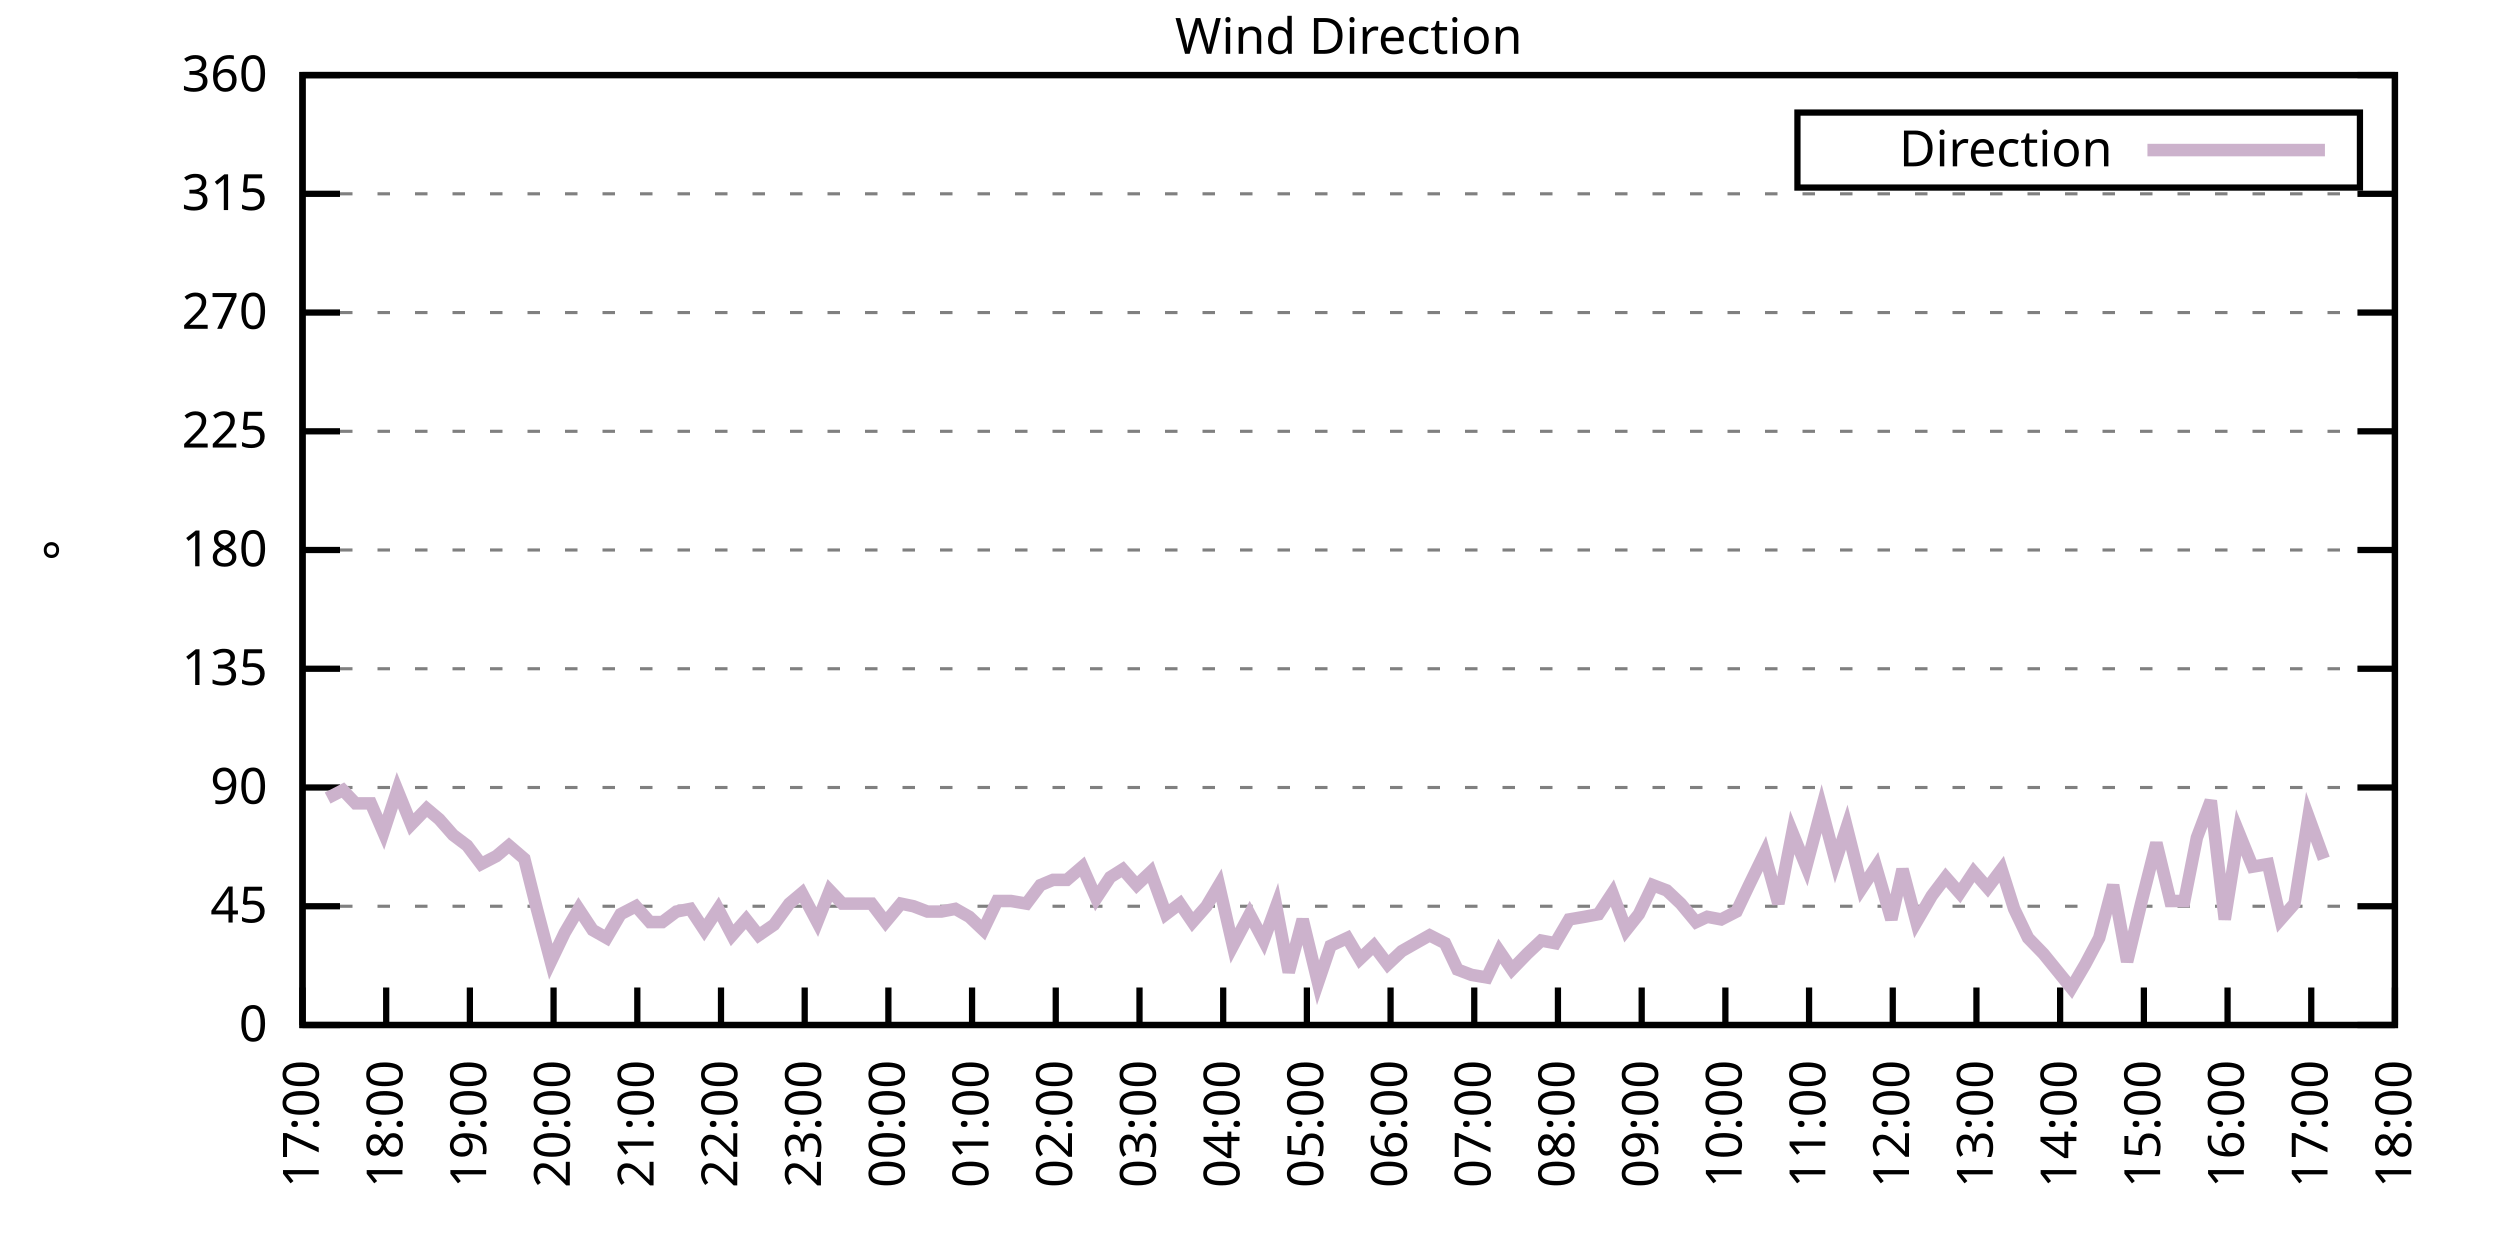
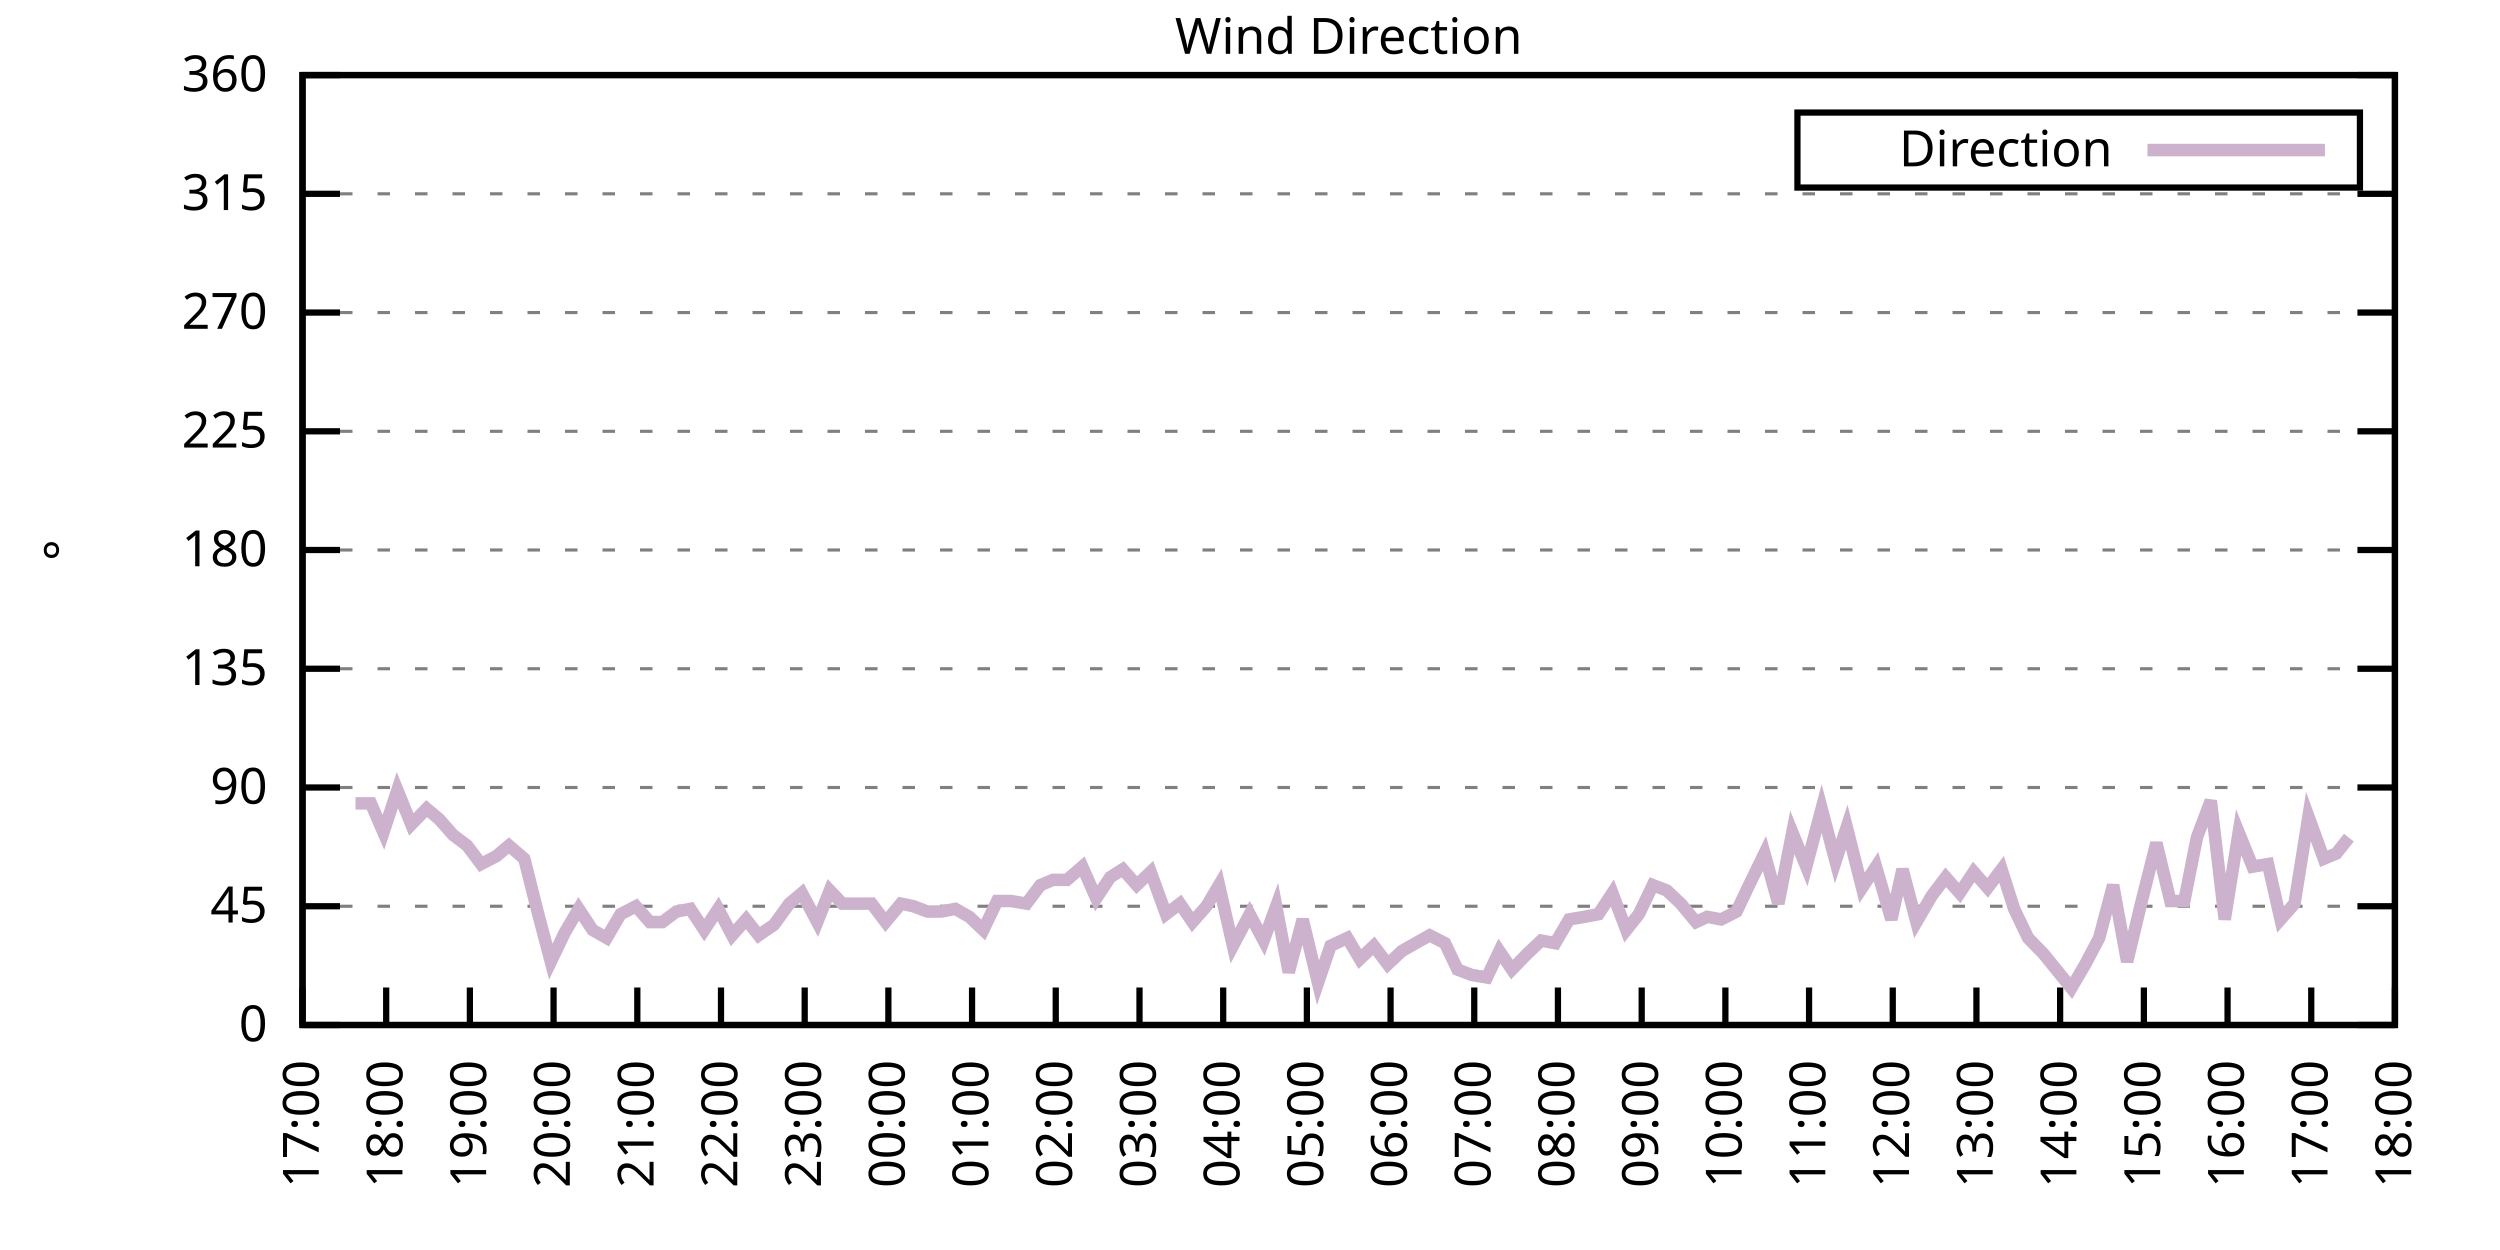
<svg xmlns="http://www.w3.org/2000/svg" xmlns:xlink="http://www.w3.org/1999/xlink" width="400" height="200" viewBox="0 0 400 200">
  <g id="gnuplot_canvas">
    <rect x="0" y="0" width="400" height="200" fill="none" />
    <defs>
      <circle id="gpDot" r="0.5" stroke-width="0.5" stroke="currentColor" />
      <path id="gpPt0" stroke-width="0.333" stroke="currentColor" d="M-1,0 h2 M0,-1 v2" />
      <path id="gpPt1" stroke-width="0.333" stroke="currentColor" d="M-1,-1 L1,1 M1,-1 L-1,1" />
      <path id="gpPt2" stroke-width="0.333" stroke="currentColor" d="M-1,0 L1,0 M0,-1 L0,1 M-1,-1 L1,1 M-1,1 L1,-1" />
      <rect id="gpPt3" stroke-width="0.333" stroke="currentColor" x="-1" y="-1" width="2" height="2" />
      <rect id="gpPt4" stroke-width="0.333" stroke="currentColor" fill="currentColor" x="-1" y="-1" width="2" height="2" />
      <circle id="gpPt5" stroke-width="0.333" stroke="currentColor" cx="0" cy="0" r="1" />
      <use xlink:href="#gpPt5" id="gpPt6" fill="currentColor" stroke="none" />
      <path id="gpPt7" stroke-width="0.333" stroke="currentColor" d="M0,-1.33 L-1.33,0.67 L1.33,0.67 z" />
      <use xlink:href="#gpPt7" id="gpPt8" fill="currentColor" stroke="none" />
      <use xlink:href="#gpPt7" id="gpPt9" stroke="currentColor" transform="rotate(180)" />
      <use xlink:href="#gpPt9" id="gpPt10" fill="currentColor" stroke="none" />
      <use xlink:href="#gpPt3" id="gpPt11" stroke="currentColor" transform="rotate(45)" />
      <use xlink:href="#gpPt11" id="gpPt12" fill="currentColor" stroke="none" />
      <path id="gpPt13" stroke-width="0.333" stroke="currentColor" d="M0,1.330 L1.265,0.411 L0.782,-1.067 L-0.782,-1.076 L-1.265,0.411 z" />
      <use xlink:href="#gpPt13" id="gpPt14" fill="currentColor" stroke="none" />
      <filter id="textbox" filterUnits="objectBoundingBox" x="0" y="0" height="1" width="1">
        <feFlood flood-color="white" flood-opacity="1" result="bgnd" />
        <feComposite in="SourceGraphic" in2="bgnd" operator="atop" />
      </filter>
      <filter id="greybox" filterUnits="objectBoundingBox" x="0" y="0" height="1" width="1">
        <feFlood flood-color="lightgrey" flood-opacity="1" result="grey" />
        <feComposite in="SourceGraphic" in2="grey" operator="atop" />
      </filter>
    </defs>
    <g fill="none" color="white" stroke="currentColor" stroke-width="1.00" stroke-linecap="butt" stroke-linejoin="miter">
</g>
    <g fill="none" color="black" stroke="currentColor" stroke-width="1.00" stroke-linecap="butt" stroke-linejoin="miter">
      <g stroke="none" shape-rendering="crispEdges">
        <polygon fill="rgb(255, 255, 255)" points="48.40,164.00 383.18,164.00 383.18,12.02 48.40,12.02 " />
      </g>
    </g>
    <g fill="none" color="black" stroke="currentColor" stroke-width="1.00" stroke-linecap="butt" stroke-linejoin="miter">
</g>
    <g fill="none" color="black" stroke="black" stroke-width="0.50" stroke-linecap="butt" stroke-linejoin="miter">
</g>
    <g fill="none" color="gray" stroke="currentColor" stroke-width="0.50" stroke-linecap="butt" stroke-linejoin="miter">
      <path stroke="gray" stroke-dasharray="2,4" class="gridline" d="M48.40,164.00 L383.19,164.00  " />
    </g>
    <g fill="none" color="gray" stroke="gray" stroke-width="1.00" stroke-linecap="butt" stroke-linejoin="miter">
</g>
    <g fill="none" color="black" stroke="currentColor" stroke-width="1.00" stroke-linecap="butt" stroke-linejoin="miter">
      <path stroke="black" d="M48.40,164.00 L54.40,164.00 M383.19,164.00 L377.19,164.00  " />
      <g transform="translate(42.80,166.60)" stroke="none" fill="black" font-family="Sans" font-size="8.00" text-anchor="end">
        <text>
          <tspan font-family="Sans"> 0</tspan>
        </text>
      </g>
    </g>
    <g fill="none" color="black" stroke="currentColor" stroke-width="1.00" stroke-linecap="butt" stroke-linejoin="miter">
</g>
    <g fill="none" color="black" stroke="black" stroke-width="0.50" stroke-linecap="butt" stroke-linejoin="miter">
</g>
    <g fill="none" color="gray" stroke="currentColor" stroke-width="0.50" stroke-linecap="butt" stroke-linejoin="miter">
      <path stroke="gray" stroke-dasharray="2,4" class="gridline" d="M48.40,145.00 L383.19,145.00  " />
    </g>
    <g fill="none" color="gray" stroke="gray" stroke-width="1.00" stroke-linecap="butt" stroke-linejoin="miter">
</g>
    <g fill="none" color="black" stroke="currentColor" stroke-width="1.00" stroke-linecap="butt" stroke-linejoin="miter">
      <path stroke="black" d="M48.40,145.00 L54.40,145.00 M383.19,145.00 L377.19,145.00  " />
      <g transform="translate(42.80,147.60)" stroke="none" fill="black" font-family="Sans" font-size="8.00" text-anchor="end">
        <text>
          <tspan font-family="Sans"> 45</tspan>
        </text>
      </g>
    </g>
    <g fill="none" color="black" stroke="currentColor" stroke-width="1.00" stroke-linecap="butt" stroke-linejoin="miter">
</g>
    <g fill="none" color="black" stroke="black" stroke-width="0.50" stroke-linecap="butt" stroke-linejoin="miter">
</g>
    <g fill="none" color="gray" stroke="currentColor" stroke-width="0.50" stroke-linecap="butt" stroke-linejoin="miter">
      <path stroke="gray" stroke-dasharray="2,4" class="gridline" d="M48.40,126.00 L383.19,126.00  " />
    </g>
    <g fill="none" color="gray" stroke="gray" stroke-width="1.00" stroke-linecap="butt" stroke-linejoin="miter">
</g>
    <g fill="none" color="black" stroke="currentColor" stroke-width="1.00" stroke-linecap="butt" stroke-linejoin="miter">
      <path stroke="black" d="M48.40,126.00 L54.40,126.00 M383.19,126.00 L377.19,126.00  " />
      <g transform="translate(42.80,128.60)" stroke="none" fill="black" font-family="Sans" font-size="8.00" text-anchor="end">
        <text>
          <tspan font-family="Sans"> 90</tspan>
        </text>
      </g>
    </g>
    <g fill="none" color="black" stroke="currentColor" stroke-width="1.00" stroke-linecap="butt" stroke-linejoin="miter">
</g>
    <g fill="none" color="black" stroke="black" stroke-width="0.50" stroke-linecap="butt" stroke-linejoin="miter">
</g>
    <g fill="none" color="gray" stroke="currentColor" stroke-width="0.50" stroke-linecap="butt" stroke-linejoin="miter">
      <path stroke="gray" stroke-dasharray="2,4" class="gridline" d="M48.40,107.00 L383.19,107.00  " />
    </g>
    <g fill="none" color="gray" stroke="gray" stroke-width="1.00" stroke-linecap="butt" stroke-linejoin="miter">
</g>
    <g fill="none" color="black" stroke="currentColor" stroke-width="1.00" stroke-linecap="butt" stroke-linejoin="miter">
      <path stroke="black" d="M48.40,107.00 L54.40,107.00 M383.19,107.00 L377.19,107.00  " />
      <g transform="translate(42.80,109.60)" stroke="none" fill="black" font-family="Sans" font-size="8.00" text-anchor="end">
        <text>
          <tspan font-family="Sans"> 135</tspan>
        </text>
      </g>
    </g>
    <g fill="none" color="black" stroke="currentColor" stroke-width="1.00" stroke-linecap="butt" stroke-linejoin="miter">
</g>
    <g fill="none" color="black" stroke="black" stroke-width="0.50" stroke-linecap="butt" stroke-linejoin="miter">
</g>
    <g fill="none" color="gray" stroke="currentColor" stroke-width="0.50" stroke-linecap="butt" stroke-linejoin="miter">
      <path stroke="gray" stroke-dasharray="2,4" class="gridline" d="M48.40,88.00 L383.19,88.00  " />
    </g>
    <g fill="none" color="gray" stroke="gray" stroke-width="1.00" stroke-linecap="butt" stroke-linejoin="miter">
</g>
    <g fill="none" color="black" stroke="currentColor" stroke-width="1.00" stroke-linecap="butt" stroke-linejoin="miter">
      <path stroke="black" d="M48.40,88.00 L54.40,88.00 M383.19,88.00 L377.19,88.00  " />
      <g transform="translate(42.80,90.60)" stroke="none" fill="black" font-family="Sans" font-size="8.00" text-anchor="end">
        <text>
          <tspan font-family="Sans"> 180</tspan>
        </text>
      </g>
    </g>
    <g fill="none" color="black" stroke="currentColor" stroke-width="1.00" stroke-linecap="butt" stroke-linejoin="miter">
</g>
    <g fill="none" color="black" stroke="black" stroke-width="0.50" stroke-linecap="butt" stroke-linejoin="miter">
</g>
    <g fill="none" color="gray" stroke="currentColor" stroke-width="0.50" stroke-linecap="butt" stroke-linejoin="miter">
      <path stroke="gray" stroke-dasharray="2,4" class="gridline" d="M48.40,69.01 L383.19,69.01  " />
    </g>
    <g fill="none" color="gray" stroke="gray" stroke-width="1.00" stroke-linecap="butt" stroke-linejoin="miter">
</g>
    <g fill="none" color="black" stroke="currentColor" stroke-width="1.00" stroke-linecap="butt" stroke-linejoin="miter">
      <path stroke="black" d="M48.40,69.01 L54.40,69.01 M383.19,69.01 L377.19,69.01  " />
      <g transform="translate(42.80,71.61)" stroke="none" fill="black" font-family="Sans" font-size="8.00" text-anchor="end">
        <text>
          <tspan font-family="Sans"> 225</tspan>
        </text>
      </g>
    </g>
    <g fill="none" color="black" stroke="currentColor" stroke-width="1.00" stroke-linecap="butt" stroke-linejoin="miter">
</g>
    <g fill="none" color="black" stroke="black" stroke-width="0.50" stroke-linecap="butt" stroke-linejoin="miter">
</g>
    <g fill="none" color="gray" stroke="currentColor" stroke-width="0.50" stroke-linecap="butt" stroke-linejoin="miter">
      <path stroke="gray" stroke-dasharray="2,4" class="gridline" d="M48.40,50.01 L383.19,50.01  " />
    </g>
    <g fill="none" color="gray" stroke="gray" stroke-width="1.00" stroke-linecap="butt" stroke-linejoin="miter">
</g>
    <g fill="none" color="black" stroke="currentColor" stroke-width="1.00" stroke-linecap="butt" stroke-linejoin="miter">
      <path stroke="black" d="M48.40,50.01 L54.40,50.01 M383.19,50.01 L377.19,50.01  " />
      <g transform="translate(42.80,52.61)" stroke="none" fill="black" font-family="Sans" font-size="8.00" text-anchor="end">
        <text>
          <tspan font-family="Sans"> 270</tspan>
        </text>
      </g>
    </g>
    <g fill="none" color="black" stroke="currentColor" stroke-width="1.00" stroke-linecap="butt" stroke-linejoin="miter">
</g>
    <g fill="none" color="black" stroke="black" stroke-width="0.50" stroke-linecap="butt" stroke-linejoin="miter">
</g>
    <g fill="none" color="gray" stroke="currentColor" stroke-width="0.50" stroke-linecap="butt" stroke-linejoin="miter">
      <path stroke="gray" stroke-dasharray="2,4" class="gridline" d="M48.40,31.01 L383.19,31.01  " />
    </g>
    <g fill="none" color="gray" stroke="gray" stroke-width="1.00" stroke-linecap="butt" stroke-linejoin="miter">
</g>
    <g fill="none" color="black" stroke="currentColor" stroke-width="1.00" stroke-linecap="butt" stroke-linejoin="miter">
      <path stroke="black" d="M48.40,31.01 L54.40,31.01 M383.19,31.01 L377.19,31.01  " />
      <g transform="translate(42.80,33.61)" stroke="none" fill="black" font-family="Sans" font-size="8.00" text-anchor="end">
        <text>
          <tspan font-family="Sans"> 315</tspan>
        </text>
      </g>
    </g>
    <g fill="none" color="black" stroke="currentColor" stroke-width="1.00" stroke-linecap="butt" stroke-linejoin="miter">
</g>
    <g fill="none" color="black" stroke="black" stroke-width="0.50" stroke-linecap="butt" stroke-linejoin="miter">
</g>
    <g fill="none" color="gray" stroke="currentColor" stroke-width="0.50" stroke-linecap="butt" stroke-linejoin="miter">
      <path stroke="gray" stroke-dasharray="2,4" class="gridline" d="M48.40,12.01 L383.19,12.01  " />
    </g>
    <g fill="none" color="gray" stroke="gray" stroke-width="1.00" stroke-linecap="butt" stroke-linejoin="miter">
</g>
    <g fill="none" color="black" stroke="currentColor" stroke-width="1.00" stroke-linecap="butt" stroke-linejoin="miter">
      <path stroke="black" d="M48.40,12.01 L54.40,12.01 M383.19,12.01 L377.19,12.01  " />
      <g transform="translate(42.80,14.61)" stroke="none" fill="black" font-family="Sans" font-size="8.00" text-anchor="end">
        <text>
          <tspan font-family="Sans"> 360</tspan>
        </text>
      </g>
    </g>
    <g fill="none" color="black" stroke="currentColor" stroke-width="1.00" stroke-linecap="butt" stroke-linejoin="miter">
      <path stroke="black" d="M48.40,164.00 L48.40,158.00  " />
      <g transform="translate(51.00,169.60) rotate(270.00)" stroke="none" fill="black" font-family="Sans" font-size="8.00" text-anchor="end">
        <text>
          <tspan font-family="Sans">17:00</tspan>
        </text>
      </g>
    </g>
    <g fill="none" color="black" stroke="currentColor" stroke-width="1.00" stroke-linecap="butt" stroke-linejoin="miter">
      <path stroke="black" d="M61.79,164.00 L61.79,158.00  " />
      <g transform="translate(64.39,169.60) rotate(270.00)" stroke="none" fill="black" font-family="Sans" font-size="8.00" text-anchor="end">
        <text>
          <tspan font-family="Sans">18:00</tspan>
        </text>
      </g>
    </g>
    <g fill="none" color="black" stroke="currentColor" stroke-width="1.00" stroke-linecap="butt" stroke-linejoin="miter">
      <path stroke="black" d="M75.18,164.00 L75.18,158.00  " />
      <g transform="translate(77.78,169.60) rotate(270.00)" stroke="none" fill="black" font-family="Sans" font-size="8.00" text-anchor="end">
        <text>
          <tspan font-family="Sans">19:00</tspan>
        </text>
      </g>
    </g>
    <g fill="none" color="black" stroke="currentColor" stroke-width="1.00" stroke-linecap="butt" stroke-linejoin="miter">
      <path stroke="black" d="M88.57,164.00 L88.57,158.00  " />
      <g transform="translate(91.17,169.60) rotate(270.00)" stroke="none" fill="black" font-family="Sans" font-size="8.00" text-anchor="end">
        <text>
          <tspan font-family="Sans">20:00</tspan>
        </text>
      </g>
    </g>
    <g fill="none" color="black" stroke="currentColor" stroke-width="1.00" stroke-linecap="butt" stroke-linejoin="miter">
      <path stroke="black" d="M101.97,164.00 L101.97,158.00  " />
      <g transform="translate(104.57,169.60) rotate(270.00)" stroke="none" fill="black" font-family="Sans" font-size="8.00" text-anchor="end">
        <text>
          <tspan font-family="Sans">21:00</tspan>
        </text>
      </g>
    </g>
    <g fill="none" color="black" stroke="currentColor" stroke-width="1.00" stroke-linecap="butt" stroke-linejoin="miter">
      <path stroke="black" d="M115.36,164.00 L115.36,158.00  " />
      <g transform="translate(117.96,169.60) rotate(270.00)" stroke="none" fill="black" font-family="Sans" font-size="8.00" text-anchor="end">
        <text>
          <tspan font-family="Sans">22:00</tspan>
        </text>
      </g>
    </g>
    <g fill="none" color="black" stroke="currentColor" stroke-width="1.00" stroke-linecap="butt" stroke-linejoin="miter">
      <path stroke="black" d="M128.75,164.00 L128.75,158.00  " />
      <g transform="translate(131.35,169.60) rotate(270.00)" stroke="none" fill="black" font-family="Sans" font-size="8.00" text-anchor="end">
        <text>
          <tspan font-family="Sans">23:00</tspan>
        </text>
      </g>
    </g>
    <g fill="none" color="black" stroke="currentColor" stroke-width="1.00" stroke-linecap="butt" stroke-linejoin="miter">
      <path stroke="black" d="M142.14,164.00 L142.14,158.00  " />
      <g transform="translate(144.74,169.60) rotate(270.00)" stroke="none" fill="black" font-family="Sans" font-size="8.00" text-anchor="end">
        <text>
          <tspan font-family="Sans">00:00</tspan>
        </text>
      </g>
    </g>
    <g fill="none" color="black" stroke="currentColor" stroke-width="1.00" stroke-linecap="butt" stroke-linejoin="miter">
      <path stroke="black" d="M155.53,164.00 L155.53,158.00  " />
      <g transform="translate(158.13,169.60) rotate(270.00)" stroke="none" fill="black" font-family="Sans" font-size="8.00" text-anchor="end">
        <text>
          <tspan font-family="Sans">01:00</tspan>
        </text>
      </g>
    </g>
    <g fill="none" color="black" stroke="currentColor" stroke-width="1.00" stroke-linecap="butt" stroke-linejoin="miter">
      <path stroke="black" d="M168.92,164.00 L168.92,158.00  " />
      <g transform="translate(171.52,169.60) rotate(270.00)" stroke="none" fill="black" font-family="Sans" font-size="8.00" text-anchor="end">
        <text>
          <tspan font-family="Sans">02:00</tspan>
        </text>
      </g>
    </g>
    <g fill="none" color="black" stroke="currentColor" stroke-width="1.00" stroke-linecap="butt" stroke-linejoin="miter">
      <path stroke="black" d="M182.32,164.00 L182.32,158.00  " />
      <g transform="translate(184.92,169.60) rotate(270.00)" stroke="none" fill="black" font-family="Sans" font-size="8.00" text-anchor="end">
        <text>
          <tspan font-family="Sans">03:00</tspan>
        </text>
      </g>
    </g>
    <g fill="none" color="black" stroke="currentColor" stroke-width="1.00" stroke-linecap="butt" stroke-linejoin="miter">
      <path stroke="black" d="M195.71,164.00 L195.71,158.00  " />
      <g transform="translate(198.31,169.60) rotate(270.00)" stroke="none" fill="black" font-family="Sans" font-size="8.00" text-anchor="end">
        <text>
          <tspan font-family="Sans">04:00</tspan>
        </text>
      </g>
    </g>
    <g fill="none" color="black" stroke="currentColor" stroke-width="1.00" stroke-linecap="butt" stroke-linejoin="miter">
      <path stroke="black" d="M209.10,164.00 L209.10,158.00  " />
      <g transform="translate(211.70,169.60) rotate(270.00)" stroke="none" fill="black" font-family="Sans" font-size="8.00" text-anchor="end">
        <text>
          <tspan font-family="Sans">05:00</tspan>
        </text>
      </g>
    </g>
    <g fill="none" color="black" stroke="currentColor" stroke-width="1.00" stroke-linecap="butt" stroke-linejoin="miter">
      <path stroke="black" d="M222.49,164.00 L222.49,158.00  " />
      <g transform="translate(225.09,169.60) rotate(270.00)" stroke="none" fill="black" font-family="Sans" font-size="8.00" text-anchor="end">
        <text>
          <tspan font-family="Sans">06:00</tspan>
        </text>
      </g>
    </g>
    <g fill="none" color="black" stroke="currentColor" stroke-width="1.00" stroke-linecap="butt" stroke-linejoin="miter">
      <path stroke="black" d="M235.88,164.00 L235.88,158.00  " />
      <g transform="translate(238.48,169.60) rotate(270.00)" stroke="none" fill="black" font-family="Sans" font-size="8.00" text-anchor="end">
        <text>
          <tspan font-family="Sans">07:00</tspan>
        </text>
      </g>
    </g>
    <g fill="none" color="black" stroke="currentColor" stroke-width="1.00" stroke-linecap="butt" stroke-linejoin="miter">
      <path stroke="black" d="M249.27,164.00 L249.27,158.00  " />
      <g transform="translate(251.87,169.60) rotate(270.00)" stroke="none" fill="black" font-family="Sans" font-size="8.00" text-anchor="end">
        <text>
          <tspan font-family="Sans">08:00</tspan>
        </text>
      </g>
    </g>
    <g fill="none" color="black" stroke="currentColor" stroke-width="1.00" stroke-linecap="butt" stroke-linejoin="miter">
      <path stroke="black" d="M262.67,164.00 L262.67,158.00  " />
      <g transform="translate(265.27,169.60) rotate(270.00)" stroke="none" fill="black" font-family="Sans" font-size="8.00" text-anchor="end">
        <text>
          <tspan font-family="Sans">09:00</tspan>
        </text>
      </g>
    </g>
    <g fill="none" color="black" stroke="currentColor" stroke-width="1.00" stroke-linecap="butt" stroke-linejoin="miter">
      <path stroke="black" d="M276.06,164.00 L276.06,158.00  " />
      <g transform="translate(278.66,169.60) rotate(270.00)" stroke="none" fill="black" font-family="Sans" font-size="8.00" text-anchor="end">
        <text>
          <tspan font-family="Sans">10:00</tspan>
        </text>
      </g>
    </g>
    <g fill="none" color="black" stroke="currentColor" stroke-width="1.00" stroke-linecap="butt" stroke-linejoin="miter">
      <path stroke="black" d="M289.45,164.00 L289.45,158.00  " />
      <g transform="translate(292.05,169.60) rotate(270.00)" stroke="none" fill="black" font-family="Sans" font-size="8.00" text-anchor="end">
        <text>
          <tspan font-family="Sans">11:00</tspan>
        </text>
      </g>
    </g>
    <g fill="none" color="black" stroke="currentColor" stroke-width="1.00" stroke-linecap="butt" stroke-linejoin="miter">
      <path stroke="black" d="M302.84,164.00 L302.84,158.00  " />
      <g transform="translate(305.44,169.60) rotate(270.00)" stroke="none" fill="black" font-family="Sans" font-size="8.00" text-anchor="end">
        <text>
          <tspan font-family="Sans">12:00</tspan>
        </text>
      </g>
    </g>
    <g fill="none" color="black" stroke="currentColor" stroke-width="1.00" stroke-linecap="butt" stroke-linejoin="miter">
      <path stroke="black" d="M316.23,164.00 L316.23,158.00  " />
      <g transform="translate(318.83,169.60) rotate(270.00)" stroke="none" fill="black" font-family="Sans" font-size="8.00" text-anchor="end">
        <text>
          <tspan font-family="Sans">13:00</tspan>
        </text>
      </g>
    </g>
    <g fill="none" color="black" stroke="currentColor" stroke-width="1.00" stroke-linecap="butt" stroke-linejoin="miter">
      <path stroke="black" d="M329.62,164.00 L329.62,158.00  " />
      <g transform="translate(332.22,169.60) rotate(270.00)" stroke="none" fill="black" font-family="Sans" font-size="8.00" text-anchor="end">
        <text>
          <tspan font-family="Sans">14:00</tspan>
        </text>
      </g>
    </g>
    <g fill="none" color="black" stroke="currentColor" stroke-width="1.00" stroke-linecap="butt" stroke-linejoin="miter">
      <path stroke="black" d="M343.02,164.00 L343.02,158.00  " />
      <g transform="translate(345.62,169.60) rotate(270.00)" stroke="none" fill="black" font-family="Sans" font-size="8.00" text-anchor="end">
        <text>
          <tspan font-family="Sans">15:00</tspan>
        </text>
      </g>
    </g>
    <g fill="none" color="black" stroke="currentColor" stroke-width="1.00" stroke-linecap="butt" stroke-linejoin="miter">
      <path stroke="black" d="M356.41,164.00 L356.41,158.00  " />
      <g transform="translate(359.01,169.60) rotate(270.00)" stroke="none" fill="black" font-family="Sans" font-size="8.00" text-anchor="end">
        <text>
          <tspan font-family="Sans">16:00</tspan>
        </text>
      </g>
    </g>
    <g fill="none" color="black" stroke="currentColor" stroke-width="1.00" stroke-linecap="butt" stroke-linejoin="miter">
      <path stroke="black" d="M369.80,164.00 L369.80,158.00  " />
      <g transform="translate(372.40,169.60) rotate(270.00)" stroke="none" fill="black" font-family="Sans" font-size="8.00" text-anchor="end">
        <text>
          <tspan font-family="Sans">17:00</tspan>
        </text>
      </g>
    </g>
    <g fill="none" color="black" stroke="currentColor" stroke-width="1.00" stroke-linecap="butt" stroke-linejoin="miter">
      <path stroke="black" d="M383.19,164.00 L383.19,158.00  " />
      <g transform="translate(385.79,169.60) rotate(270.00)" stroke="none" fill="black" font-family="Sans" font-size="8.00" text-anchor="end">
        <text>
          <tspan font-family="Sans">18:00</tspan>
        </text>
      </g>
    </g>
    <g fill="none" color="black" stroke="currentColor" stroke-width="1.00" stroke-linecap="butt" stroke-linejoin="miter">
</g>
    <g fill="none" color="black" stroke="currentColor" stroke-width="1.00" stroke-linecap="butt" stroke-linejoin="miter">
      <path stroke="black" d="M48.40,12.01 L48.40,164.00 L383.19,164.00 L383.19,12.01 L48.40,12.01 Z  " />
    </g>
    <g fill="none" color="black" stroke="currentColor" stroke-width="1.00" stroke-linecap="butt" stroke-linejoin="miter">
</g>
    <g fill="none" color="black" stroke="currentColor" stroke-width="1.00" stroke-linecap="butt" stroke-linejoin="miter">
      <path stroke="black" d="M287.59,30.01 L287.59,18.01 L377.59,18.01 L377.59,30.01 L287.59,30.01 Z  " />
    </g>
    <g id="Wind_direction_plot_1">
      <g fill="none" color="white" stroke="black" stroke-width="2.00" stroke-linecap="butt" stroke-linejoin="miter">
</g>
      <g fill="none" color="black" stroke="currentColor" stroke-width="2.00" stroke-linecap="butt" stroke-linejoin="miter">
        <g transform="translate(337.99,26.61)" stroke="none" fill="black" font-family="Sans" font-size="8.00" text-anchor="end">
          <text>
            <tspan font-family="Sans">Direction</tspan>
          </text>
        </g>
      </g>
      <g fill="none" color="black" stroke="currentColor" stroke-width="2.00" stroke-linecap="butt" stroke-linejoin="miter">
-         <path stroke="rgb(204, 178, 204)" d="M343.59,24.01 L371.99,24.01 M52.42,127.69 L54.87,126.42 L56.88,128.54 L59.34,128.54 L61.35,133.18 L63.58,126.42   L65.81,131.91 L68.26,129.38 L70.27,131.07 L72.50,133.60 L74.74,135.29 L76.97,138.25 L79.42,136.98 L81.43,135.29   L83.89,137.40 L85.90,145.42 L88.13,153.87 L90.36,149.22 L92.59,145.42 L94.82,148.80 L97.06,150.07 L99.29,146.27   L101.74,145.00 L103.98,147.53 L105.98,147.53 L108.22,145.85 L110.45,145.42 L112.68,148.80 L114.91,145.42 L117.14,149.65   L119.38,147.11 L121.38,149.65 L123.84,147.96 L126.29,144.58 L128.30,142.89 L130.76,147.53 L132.77,142.47 L134.78,144.58   L137.23,144.58 L139.46,144.58 L141.69,147.53 L144.15,144.58 L146.16,145.00 L148.39,145.85 L150.62,145.85 L152.85,145.42   L155.09,146.69 L157.32,148.80 L159.55,144.16 L161.78,144.16 L164.24,144.58 L166.47,141.62 L168.48,140.78 L170.71,140.78   L173.17,138.67 L175.40,143.73 L177.63,140.36 L179.64,139.09 L181.87,141.62 L184.10,139.51 L186.56,146.27 L188.79,144.58   L190.80,147.53 L193.03,145.00 L195.04,141.62 L197.27,151.33 L199.95,146.27 L202.18,150.49 L204.19,145.00 L206.20,155.56   L208.43,147.11 L210.88,157.24 L212.89,151.33 L215.57,150.07 L217.58,153.45 L219.81,151.33 L222.04,154.29 L224.28,152.18   L226.51,150.91 L228.74,149.65 L231.20,150.91 L233.20,155.13 L235.44,155.98 L237.89,156.40 L239.90,152.18 L241.91,155.13   L244.36,152.60 L246.60,150.49 L248.83,150.91 L251.06,147.11 L253.51,146.69 L255.75,146.27 L257.98,142.89 L260.21,148.80   L262.22,146.27 L264.45,141.62 L266.68,142.47 L268.92,144.58 L271.37,147.53 L273.16,146.69 L275.39,147.11 L277.84,145.85   L279.85,141.62 L282.31,136.56 L284.54,144.58 L286.77,133.18 L289.00,138.67 L291.46,129.38 L293.69,137.82 L295.48,132.34   L297.93,142.05 L300.16,138.67 L302.62,147.11 L304.40,139.09 L306.63,147.53 L309.09,143.31 L311.32,140.36 L313.55,142.89   L315.79,139.51 L318.02,142.05 L320.25,139.09 L322.26,145.42 L324.49,150.07 L326.95,152.60 L331.41,158.09 L333.64,154.29   L335.87,150.07 L338.10,141.62 L340.34,153.87 L342.57,144.58 L345.02,134.87 L347.26,144.16 L349.49,144.16 L351.50,134.02   L353.73,128.11 L355.96,147.11 L358.19,133.18 L360.42,138.67 L362.88,138.25 L364.89,147.11 L367.12,144.58 L369.35,130.65   L371.81,137.40  " />
+         <path stroke="rgb(204, 178, 204)" d="M343.59,24.01 L371.99,24.01 M56.88,128.54 L59.34,128.54 L61.35,133.18 L63.58,126.42 L65.81,131.91 L68.26,129.38   L70.27,131.07 L72.50,133.60 L74.74,135.29 L76.97,138.25 L79.42,136.98 L81.43,135.29 L83.89,137.40 L85.90,145.42   L88.13,153.87 L90.36,149.22 L92.59,145.42 L94.82,148.80 L97.06,150.07 L99.29,146.27 L101.74,145.00 L103.98,147.53   L105.98,147.53 L108.22,145.85 L110.45,145.42 L112.68,148.80 L114.91,145.42 L117.14,149.65 L119.38,147.11 L121.38,149.65   L123.84,147.96 L126.29,144.58 L128.30,142.89 L130.76,147.53 L132.77,142.47 L134.78,144.58 L137.23,144.58 L139.46,144.58   L141.69,147.53 L144.15,144.58 L146.16,145.00 L148.39,145.85 L150.62,145.85 L152.85,145.42 L155.09,146.69 L157.32,148.80   L159.55,144.16 L161.78,144.16 L164.24,144.58 L166.47,141.62 L168.48,140.78 L170.71,140.78 L173.17,138.67 L175.40,143.73   L177.63,140.36 L179.64,139.09 L181.87,141.62 L184.10,139.51 L186.56,146.27 L188.79,144.58 L190.80,147.53 L193.03,145.00   L195.04,141.62 L197.27,151.33 L199.95,146.27 L202.18,150.49 L204.19,145.00 L206.20,155.56 L208.43,147.11 L210.88,157.24   L212.89,151.33 L215.57,150.07 L217.58,153.45 L219.81,151.33 L222.04,154.29 L224.28,152.18 L226.51,150.91 L228.74,149.65   L231.20,150.91 L233.20,155.13 L235.44,155.98 L237.89,156.40 L239.90,152.18 L241.91,155.13 L244.36,152.60 L246.60,150.49   L248.83,150.91 L251.06,147.11 L253.51,146.69 L255.75,146.27 L257.98,142.89 L260.21,148.80 L262.22,146.27 L264.45,141.62   L266.68,142.47 L268.92,144.58 L271.37,147.53 L273.16,146.69 L275.39,147.11 L277.84,145.85 L279.85,141.62 L282.31,136.56   L284.54,144.58 L286.77,133.18 L289.00,138.67 L291.46,129.38 L293.69,137.82 L295.48,132.34 L297.93,142.05 L300.16,138.67   L302.62,147.11 L304.40,139.09 L306.63,147.53 L309.09,143.31 L311.32,140.36 L313.55,142.89 L315.79,139.51 L318.02,142.05   L320.25,139.09 L322.26,145.42 L324.49,150.07 L326.95,152.60 L331.41,158.09 L333.64,154.29 L335.87,150.07 L338.10,141.62   L340.34,153.87 L342.57,144.58 L345.02,134.87 L347.26,144.16 L349.49,144.16 L351.50,134.02 L353.73,128.11 L355.96,147.11   L358.19,133.18 L360.42,138.67 L362.88,138.25 L364.89,147.11 L367.12,144.58 L369.35,130.65 L371.81,137.40 L373.82,136.56   L375.82,134.02  " />
      </g>
    </g>
    <g fill="none" color="black" stroke="currentColor" stroke-width="2.00" stroke-linecap="butt" stroke-linejoin="miter">
</g>
    <g fill="none" color="black" stroke="black" stroke-width="1.00" stroke-linecap="butt" stroke-linejoin="miter">
</g>
    <g fill="none" color="black" stroke="currentColor" stroke-width="1.00" stroke-linecap="butt" stroke-linejoin="miter">
      <path stroke="black" d="M48.40,12.01 L48.40,164.00 L383.19,164.00 L383.19,12.01 L48.40,12.01 Z  " />
      <g transform="translate(12.80,88.01) rotate(270.00)" stroke="none" fill="black" font-family="Sans" font-size="8.00" text-anchor="middle">
        <text>
          <tspan font-family="Sans">°</tspan>
        </text>
      </g>
    </g>
    <g fill="none" color="black" stroke="currentColor" stroke-width="1.00" stroke-linecap="butt" stroke-linejoin="miter">
</g>
    <g fill="none" color="black" stroke="currentColor" stroke-width="1.00" stroke-linecap="butt" stroke-linejoin="miter">
      <g transform="translate(215.79,8.61)" stroke="none" fill="black" font-family="Sans" font-size="8.00" text-anchor="middle">
        <text>
          <tspan font-family="Sans">Wind Direction</tspan>
        </text>
      </g>
    </g>
    <g fill="none" color="black" stroke="currentColor" stroke-width="1.00" stroke-linecap="butt" stroke-linejoin="miter">
</g>
  </g>
</svg>
